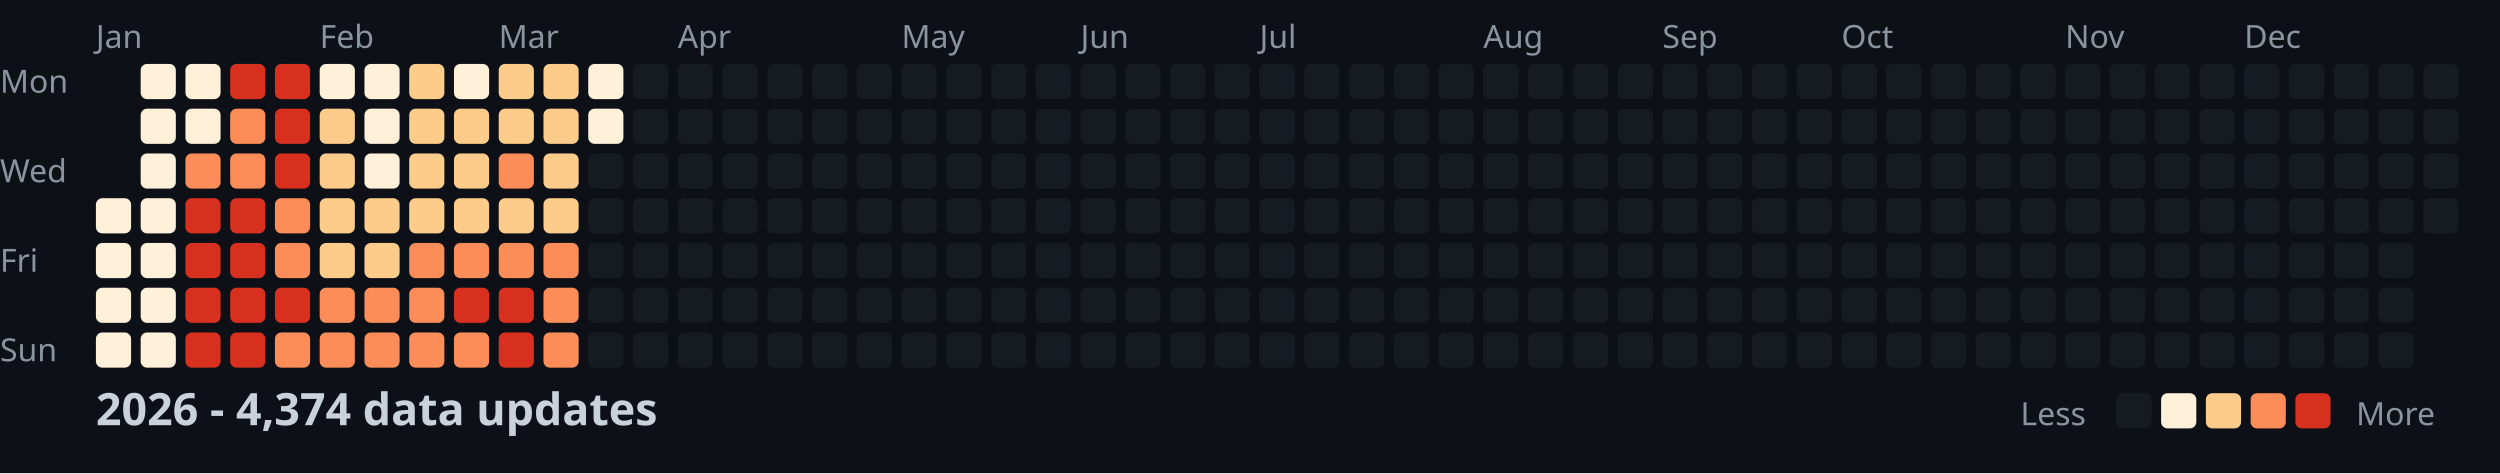
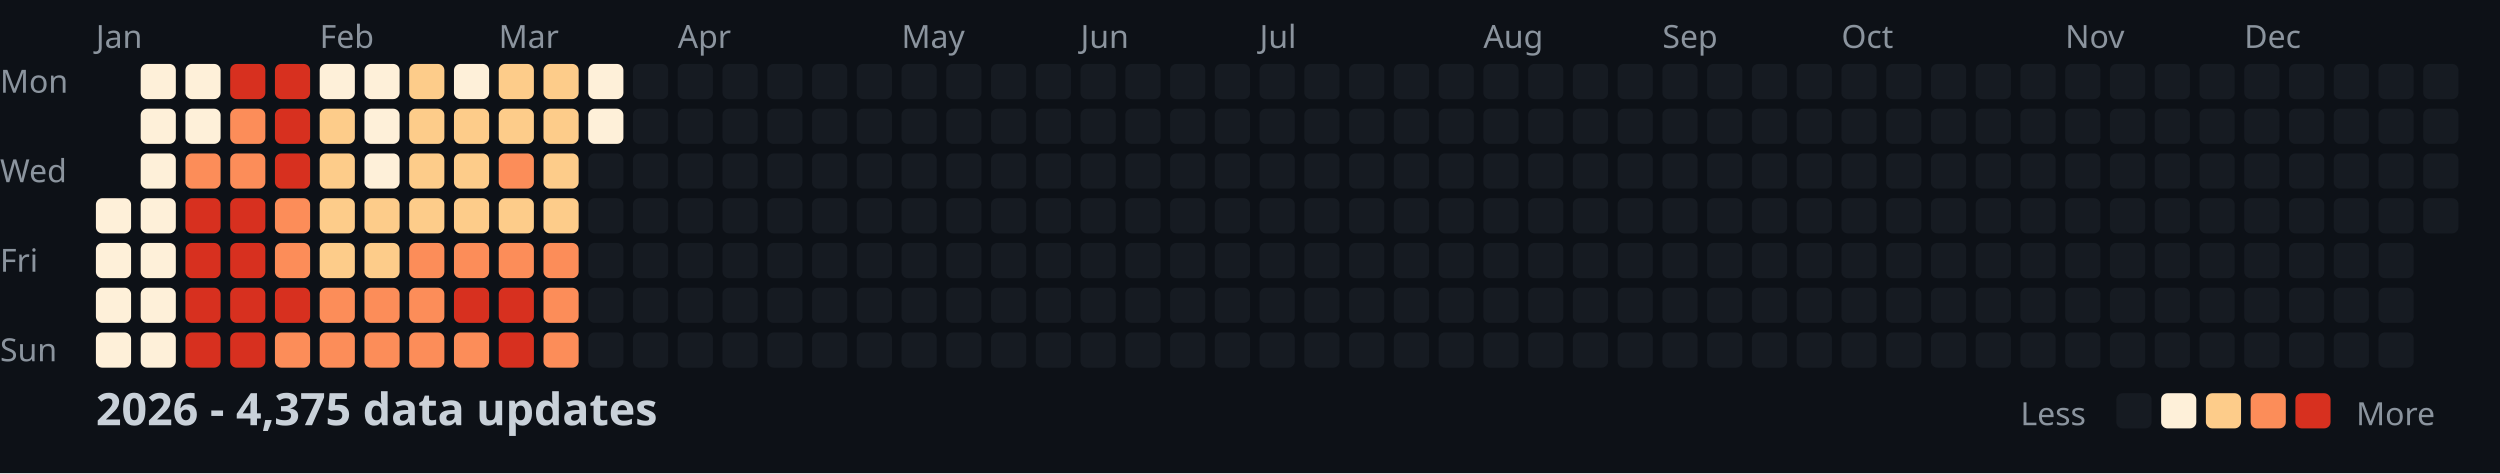
<svg xmlns="http://www.w3.org/2000/svg" width="782" height="148">
  <style>
    .month { font: 10px sans-serif; fill: #8b949e; }
    .day { font: 10px sans-serif; fill: #8b949e; }
    .title { font: bold 14px sans-serif; fill: #c9d1d9; }
    .legend { font: 10px sans-serif; fill: #8b949e; }
  </style>
  <rect width="100%" height="100%" fill="#0d1117" />
  <text x="0" y="29" class="day">Mon</text>
  <text x="0" y="57" class="day">Wed</text>
  <text x="0" y="85" class="day">Fri</text>
  <text x="0" y="113" class="day">Sun</text>
  <text x="30" y="15" class="month">Jan</text>
  <text x="100" y="15" class="month">Feb</text>
  <text x="156" y="15" class="month">Mar</text>
  <text x="212" y="15" class="month">Apr</text>
  <text x="282" y="15" class="month">May</text>
  <text x="338" y="15" class="month">Jun</text>
  <text x="394" y="15" class="month">Jul</text>
  <text x="464" y="15" class="month">Aug</text>
  <text x="520" y="15" class="month">Sep</text>
  <text x="576" y="15" class="month">Oct</text>
  <text x="646" y="15" class="month">Nov</text>
  <text x="702" y="15" class="month">Dec</text>
  <rect x="30" y="62" width="11" height="11" fill="#fef0d9" rx="2" />
  <rect x="30" y="76" width="11" height="11" fill="#fef0d9" rx="2" />
  <rect x="30" y="90" width="11" height="11" fill="#fef0d9" rx="2" />
  <rect x="30" y="104" width="11" height="11" fill="#fef0d9" rx="2" />
  <rect x="44" y="20" width="11" height="11" fill="#fef0d9" rx="2" />
  <rect x="44" y="34" width="11" height="11" fill="#fef0d9" rx="2" />
  <rect x="44" y="48" width="11" height="11" fill="#fef0d9" rx="2" />
  <rect x="44" y="62" width="11" height="11" fill="#fef0d9" rx="2" />
  <rect x="44" y="76" width="11" height="11" fill="#fef0d9" rx="2" />
  <rect x="44" y="90" width="11" height="11" fill="#fef0d9" rx="2" />
  <rect x="44" y="104" width="11" height="11" fill="#fef0d9" rx="2" />
  <rect x="58" y="20" width="11" height="11" fill="#fef0d9" rx="2" />
  <rect x="58" y="34" width="11" height="11" fill="#fef0d9" rx="2" />
  <rect x="58" y="48" width="11" height="11" fill="#fc8d59" rx="2" />
  <rect x="58" y="62" width="11" height="11" fill="#d7301f" rx="2" />
  <rect x="58" y="76" width="11" height="11" fill="#d7301f" rx="2" />
  <rect x="58" y="90" width="11" height="11" fill="#d7301f" rx="2" />
  <rect x="58" y="104" width="11" height="11" fill="#d7301f" rx="2" />
  <rect x="72" y="20" width="11" height="11" fill="#d7301f" rx="2" />
  <rect x="72" y="34" width="11" height="11" fill="#fc8d59" rx="2" />
  <rect x="72" y="48" width="11" height="11" fill="#fc8d59" rx="2" />
  <rect x="72" y="62" width="11" height="11" fill="#d7301f" rx="2" />
  <rect x="72" y="76" width="11" height="11" fill="#d7301f" rx="2" />
  <rect x="72" y="90" width="11" height="11" fill="#d7301f" rx="2" />
  <rect x="72" y="104" width="11" height="11" fill="#d7301f" rx="2" />
  <rect x="86" y="20" width="11" height="11" fill="#d7301f" rx="2" />
  <rect x="86" y="34" width="11" height="11" fill="#d7301f" rx="2" />
  <rect x="86" y="48" width="11" height="11" fill="#d7301f" rx="2" />
  <rect x="86" y="62" width="11" height="11" fill="#fc8d59" rx="2" />
  <rect x="86" y="76" width="11" height="11" fill="#fc8d59" rx="2" />
  <rect x="86" y="90" width="11" height="11" fill="#d7301f" rx="2" />
  <rect x="86" y="104" width="11" height="11" fill="#fc8d59" rx="2" />
  <rect x="100" y="20" width="11" height="11" fill="#fef0d9" rx="2" />
  <rect x="100" y="34" width="11" height="11" fill="#fdcc8a" rx="2" />
  <rect x="100" y="48" width="11" height="11" fill="#fdcc8a" rx="2" />
  <rect x="100" y="62" width="11" height="11" fill="#fdcc8a" rx="2" />
  <rect x="100" y="76" width="11" height="11" fill="#fdcc8a" rx="2" />
  <rect x="100" y="90" width="11" height="11" fill="#fc8d59" rx="2" />
  <rect x="100" y="104" width="11" height="11" fill="#fc8d59" rx="2" />
  <rect x="114" y="20" width="11" height="11" fill="#fef0d9" rx="2" />
  <rect x="114" y="34" width="11" height="11" fill="#fef0d9" rx="2" />
  <rect x="114" y="48" width="11" height="11" fill="#fef0d9" rx="2" />
  <rect x="114" y="62" width="11" height="11" fill="#fdcc8a" rx="2" />
  <rect x="114" y="76" width="11" height="11" fill="#fdcc8a" rx="2" />
  <rect x="114" y="90" width="11" height="11" fill="#fc8d59" rx="2" />
  <rect x="114" y="104" width="11" height="11" fill="#fc8d59" rx="2" />
  <rect x="128" y="20" width="11" height="11" fill="#fdcc8a" rx="2" />
  <rect x="128" y="34" width="11" height="11" fill="#fdcc8a" rx="2" />
  <rect x="128" y="48" width="11" height="11" fill="#fdcc8a" rx="2" />
  <rect x="128" y="62" width="11" height="11" fill="#fdcc8a" rx="2" />
  <rect x="128" y="76" width="11" height="11" fill="#fc8d59" rx="2" />
  <rect x="128" y="90" width="11" height="11" fill="#fc8d59" rx="2" />
  <rect x="128" y="104" width="11" height="11" fill="#fc8d59" rx="2" />
  <rect x="142" y="20" width="11" height="11" fill="#fef0d9" rx="2" />
  <rect x="142" y="34" width="11" height="11" fill="#fdcc8a" rx="2" />
  <rect x="142" y="48" width="11" height="11" fill="#fdcc8a" rx="2" />
  <rect x="142" y="62" width="11" height="11" fill="#fdcc8a" rx="2" />
  <rect x="142" y="76" width="11" height="11" fill="#fc8d59" rx="2" />
  <rect x="142" y="90" width="11" height="11" fill="#d7301f" rx="2" />
  <rect x="142" y="104" width="11" height="11" fill="#fc8d59" rx="2" />
  <rect x="156" y="20" width="11" height="11" fill="#fdcc8a" rx="2" />
  <rect x="156" y="34" width="11" height="11" fill="#fdcc8a" rx="2" />
  <rect x="156" y="48" width="11" height="11" fill="#fc8d59" rx="2" />
  <rect x="156" y="62" width="11" height="11" fill="#fdcc8a" rx="2" />
  <rect x="156" y="76" width="11" height="11" fill="#fc8d59" rx="2" />
  <rect x="156" y="90" width="11" height="11" fill="#d7301f" rx="2" />
  <rect x="156" y="104" width="11" height="11" fill="#d7301f" rx="2" />
  <rect x="170" y="20" width="11" height="11" fill="#fdcc8a" rx="2" />
  <rect x="170" y="34" width="11" height="11" fill="#fdcc8a" rx="2" />
  <rect x="170" y="48" width="11" height="11" fill="#fdcc8a" rx="2" />
  <rect x="170" y="62" width="11" height="11" fill="#fdcc8a" rx="2" />
  <rect x="170" y="76" width="11" height="11" fill="#fc8d59" rx="2" />
  <rect x="170" y="90" width="11" height="11" fill="#fc8d59" rx="2" />
  <rect x="170" y="104" width="11" height="11" fill="#fc8d59" rx="2" />
  <rect x="184" y="20" width="11" height="11" fill="#fef0d9" rx="2" />
  <rect x="184" y="34" width="11" height="11" fill="#fef0d9" rx="2" />
  <rect x="184" y="48" width="11" height="11" fill="#161b22" rx="2" />
  <rect x="184" y="62" width="11" height="11" fill="#161b22" rx="2" />
  <rect x="184" y="76" width="11" height="11" fill="#161b22" rx="2" />
  <rect x="184" y="90" width="11" height="11" fill="#161b22" rx="2" />
  <rect x="184" y="104" width="11" height="11" fill="#161b22" rx="2" />
  <rect x="198" y="20" width="11" height="11" fill="#161b22" rx="2" />
  <rect x="198" y="34" width="11" height="11" fill="#161b22" rx="2" />
  <rect x="198" y="48" width="11" height="11" fill="#161b22" rx="2" />
  <rect x="198" y="62" width="11" height="11" fill="#161b22" rx="2" />
  <rect x="198" y="76" width="11" height="11" fill="#161b22" rx="2" />
  <rect x="198" y="90" width="11" height="11" fill="#161b22" rx="2" />
  <rect x="198" y="104" width="11" height="11" fill="#161b22" rx="2" />
  <rect x="212" y="20" width="11" height="11" fill="#161b22" rx="2" />
  <rect x="212" y="34" width="11" height="11" fill="#161b22" rx="2" />
  <rect x="212" y="48" width="11" height="11" fill="#161b22" rx="2" />
  <rect x="212" y="62" width="11" height="11" fill="#161b22" rx="2" />
  <rect x="212" y="76" width="11" height="11" fill="#161b22" rx="2" />
  <rect x="212" y="90" width="11" height="11" fill="#161b22" rx="2" />
  <rect x="212" y="104" width="11" height="11" fill="#161b22" rx="2" />
  <rect x="226" y="20" width="11" height="11" fill="#161b22" rx="2" />
  <rect x="226" y="34" width="11" height="11" fill="#161b22" rx="2" />
  <rect x="226" y="48" width="11" height="11" fill="#161b22" rx="2" />
  <rect x="226" y="62" width="11" height="11" fill="#161b22" rx="2" />
  <rect x="226" y="76" width="11" height="11" fill="#161b22" rx="2" />
  <rect x="226" y="90" width="11" height="11" fill="#161b22" rx="2" />
  <rect x="226" y="104" width="11" height="11" fill="#161b22" rx="2" />
  <rect x="240" y="20" width="11" height="11" fill="#161b22" rx="2" />
  <rect x="240" y="34" width="11" height="11" fill="#161b22" rx="2" />
  <rect x="240" y="48" width="11" height="11" fill="#161b22" rx="2" />
  <rect x="240" y="62" width="11" height="11" fill="#161b22" rx="2" />
  <rect x="240" y="76" width="11" height="11" fill="#161b22" rx="2" />
  <rect x="240" y="90" width="11" height="11" fill="#161b22" rx="2" />
  <rect x="240" y="104" width="11" height="11" fill="#161b22" rx="2" />
  <rect x="254" y="20" width="11" height="11" fill="#161b22" rx="2" />
  <rect x="254" y="34" width="11" height="11" fill="#161b22" rx="2" />
  <rect x="254" y="48" width="11" height="11" fill="#161b22" rx="2" />
  <rect x="254" y="62" width="11" height="11" fill="#161b22" rx="2" />
  <rect x="254" y="76" width="11" height="11" fill="#161b22" rx="2" />
  <rect x="254" y="90" width="11" height="11" fill="#161b22" rx="2" />
  <rect x="254" y="104" width="11" height="11" fill="#161b22" rx="2" />
  <rect x="268" y="20" width="11" height="11" fill="#161b22" rx="2" />
  <rect x="268" y="34" width="11" height="11" fill="#161b22" rx="2" />
  <rect x="268" y="48" width="11" height="11" fill="#161b22" rx="2" />
  <rect x="268" y="62" width="11" height="11" fill="#161b22" rx="2" />
  <rect x="268" y="76" width="11" height="11" fill="#161b22" rx="2" />
  <rect x="268" y="90" width="11" height="11" fill="#161b22" rx="2" />
  <rect x="268" y="104" width="11" height="11" fill="#161b22" rx="2" />
  <rect x="282" y="20" width="11" height="11" fill="#161b22" rx="2" />
  <rect x="282" y="34" width="11" height="11" fill="#161b22" rx="2" />
  <rect x="282" y="48" width="11" height="11" fill="#161b22" rx="2" />
  <rect x="282" y="62" width="11" height="11" fill="#161b22" rx="2" />
  <rect x="282" y="76" width="11" height="11" fill="#161b22" rx="2" />
  <rect x="282" y="90" width="11" height="11" fill="#161b22" rx="2" />
  <rect x="282" y="104" width="11" height="11" fill="#161b22" rx="2" />
  <rect x="296" y="20" width="11" height="11" fill="#161b22" rx="2" />
  <rect x="296" y="34" width="11" height="11" fill="#161b22" rx="2" />
  <rect x="296" y="48" width="11" height="11" fill="#161b22" rx="2" />
  <rect x="296" y="62" width="11" height="11" fill="#161b22" rx="2" />
  <rect x="296" y="76" width="11" height="11" fill="#161b22" rx="2" />
  <rect x="296" y="90" width="11" height="11" fill="#161b22" rx="2" />
  <rect x="296" y="104" width="11" height="11" fill="#161b22" rx="2" />
  <rect x="310" y="20" width="11" height="11" fill="#161b22" rx="2" />
  <rect x="310" y="34" width="11" height="11" fill="#161b22" rx="2" />
  <rect x="310" y="48" width="11" height="11" fill="#161b22" rx="2" />
  <rect x="310" y="62" width="11" height="11" fill="#161b22" rx="2" />
  <rect x="310" y="76" width="11" height="11" fill="#161b22" rx="2" />
  <rect x="310" y="90" width="11" height="11" fill="#161b22" rx="2" />
  <rect x="310" y="104" width="11" height="11" fill="#161b22" rx="2" />
  <rect x="324" y="20" width="11" height="11" fill="#161b22" rx="2" />
  <rect x="324" y="34" width="11" height="11" fill="#161b22" rx="2" />
  <rect x="324" y="48" width="11" height="11" fill="#161b22" rx="2" />
  <rect x="324" y="62" width="11" height="11" fill="#161b22" rx="2" />
  <rect x="324" y="76" width="11" height="11" fill="#161b22" rx="2" />
  <rect x="324" y="90" width="11" height="11" fill="#161b22" rx="2" />
  <rect x="324" y="104" width="11" height="11" fill="#161b22" rx="2" />
  <rect x="338" y="20" width="11" height="11" fill="#161b22" rx="2" />
  <rect x="338" y="34" width="11" height="11" fill="#161b22" rx="2" />
  <rect x="338" y="48" width="11" height="11" fill="#161b22" rx="2" />
  <rect x="338" y="62" width="11" height="11" fill="#161b22" rx="2" />
  <rect x="338" y="76" width="11" height="11" fill="#161b22" rx="2" />
  <rect x="338" y="90" width="11" height="11" fill="#161b22" rx="2" />
  <rect x="338" y="104" width="11" height="11" fill="#161b22" rx="2" />
  <rect x="352" y="20" width="11" height="11" fill="#161b22" rx="2" />
  <rect x="352" y="34" width="11" height="11" fill="#161b22" rx="2" />
  <rect x="352" y="48" width="11" height="11" fill="#161b22" rx="2" />
  <rect x="352" y="62" width="11" height="11" fill="#161b22" rx="2" />
  <rect x="352" y="76" width="11" height="11" fill="#161b22" rx="2" />
  <rect x="352" y="90" width="11" height="11" fill="#161b22" rx="2" />
  <rect x="352" y="104" width="11" height="11" fill="#161b22" rx="2" />
  <rect x="366" y="20" width="11" height="11" fill="#161b22" rx="2" />
  <rect x="366" y="34" width="11" height="11" fill="#161b22" rx="2" />
  <rect x="366" y="48" width="11" height="11" fill="#161b22" rx="2" />
  <rect x="366" y="62" width="11" height="11" fill="#161b22" rx="2" />
  <rect x="366" y="76" width="11" height="11" fill="#161b22" rx="2" />
  <rect x="366" y="90" width="11" height="11" fill="#161b22" rx="2" />
  <rect x="366" y="104" width="11" height="11" fill="#161b22" rx="2" />
  <rect x="380" y="20" width="11" height="11" fill="#161b22" rx="2" />
  <rect x="380" y="34" width="11" height="11" fill="#161b22" rx="2" />
  <rect x="380" y="48" width="11" height="11" fill="#161b22" rx="2" />
  <rect x="380" y="62" width="11" height="11" fill="#161b22" rx="2" />
  <rect x="380" y="76" width="11" height="11" fill="#161b22" rx="2" />
  <rect x="380" y="90" width="11" height="11" fill="#161b22" rx="2" />
  <rect x="380" y="104" width="11" height="11" fill="#161b22" rx="2" />
  <rect x="394" y="20" width="11" height="11" fill="#161b22" rx="2" />
  <rect x="394" y="34" width="11" height="11" fill="#161b22" rx="2" />
  <rect x="394" y="48" width="11" height="11" fill="#161b22" rx="2" />
  <rect x="394" y="62" width="11" height="11" fill="#161b22" rx="2" />
  <rect x="394" y="76" width="11" height="11" fill="#161b22" rx="2" />
  <rect x="394" y="90" width="11" height="11" fill="#161b22" rx="2" />
  <rect x="394" y="104" width="11" height="11" fill="#161b22" rx="2" />
  <rect x="408" y="20" width="11" height="11" fill="#161b22" rx="2" />
  <rect x="408" y="34" width="11" height="11" fill="#161b22" rx="2" />
  <rect x="408" y="48" width="11" height="11" fill="#161b22" rx="2" />
  <rect x="408" y="62" width="11" height="11" fill="#161b22" rx="2" />
  <rect x="408" y="76" width="11" height="11" fill="#161b22" rx="2" />
  <rect x="408" y="90" width="11" height="11" fill="#161b22" rx="2" />
  <rect x="408" y="104" width="11" height="11" fill="#161b22" rx="2" />
  <rect x="422" y="20" width="11" height="11" fill="#161b22" rx="2" />
  <rect x="422" y="34" width="11" height="11" fill="#161b22" rx="2" />
  <rect x="422" y="48" width="11" height="11" fill="#161b22" rx="2" />
  <rect x="422" y="62" width="11" height="11" fill="#161b22" rx="2" />
  <rect x="422" y="76" width="11" height="11" fill="#161b22" rx="2" />
  <rect x="422" y="90" width="11" height="11" fill="#161b22" rx="2" />
  <rect x="422" y="104" width="11" height="11" fill="#161b22" rx="2" />
  <rect x="436" y="20" width="11" height="11" fill="#161b22" rx="2" />
  <rect x="436" y="34" width="11" height="11" fill="#161b22" rx="2" />
  <rect x="436" y="48" width="11" height="11" fill="#161b22" rx="2" />
  <rect x="436" y="62" width="11" height="11" fill="#161b22" rx="2" />
  <rect x="436" y="76" width="11" height="11" fill="#161b22" rx="2" />
  <rect x="436" y="90" width="11" height="11" fill="#161b22" rx="2" />
  <rect x="436" y="104" width="11" height="11" fill="#161b22" rx="2" />
  <rect x="450" y="20" width="11" height="11" fill="#161b22" rx="2" />
  <rect x="450" y="34" width="11" height="11" fill="#161b22" rx="2" />
  <rect x="450" y="48" width="11" height="11" fill="#161b22" rx="2" />
  <rect x="450" y="62" width="11" height="11" fill="#161b22" rx="2" />
  <rect x="450" y="76" width="11" height="11" fill="#161b22" rx="2" />
  <rect x="450" y="90" width="11" height="11" fill="#161b22" rx="2" />
  <rect x="450" y="104" width="11" height="11" fill="#161b22" rx="2" />
  <rect x="464" y="20" width="11" height="11" fill="#161b22" rx="2" />
  <rect x="464" y="34" width="11" height="11" fill="#161b22" rx="2" />
  <rect x="464" y="48" width="11" height="11" fill="#161b22" rx="2" />
  <rect x="464" y="62" width="11" height="11" fill="#161b22" rx="2" />
  <rect x="464" y="76" width="11" height="11" fill="#161b22" rx="2" />
  <rect x="464" y="90" width="11" height="11" fill="#161b22" rx="2" />
  <rect x="464" y="104" width="11" height="11" fill="#161b22" rx="2" />
  <rect x="478" y="20" width="11" height="11" fill="#161b22" rx="2" />
  <rect x="478" y="34" width="11" height="11" fill="#161b22" rx="2" />
  <rect x="478" y="48" width="11" height="11" fill="#161b22" rx="2" />
  <rect x="478" y="62" width="11" height="11" fill="#161b22" rx="2" />
  <rect x="478" y="76" width="11" height="11" fill="#161b22" rx="2" />
  <rect x="478" y="90" width="11" height="11" fill="#161b22" rx="2" />
  <rect x="478" y="104" width="11" height="11" fill="#161b22" rx="2" />
  <rect x="492" y="20" width="11" height="11" fill="#161b22" rx="2" />
  <rect x="492" y="34" width="11" height="11" fill="#161b22" rx="2" />
  <rect x="492" y="48" width="11" height="11" fill="#161b22" rx="2" />
  <rect x="492" y="62" width="11" height="11" fill="#161b22" rx="2" />
  <rect x="492" y="76" width="11" height="11" fill="#161b22" rx="2" />
  <rect x="492" y="90" width="11" height="11" fill="#161b22" rx="2" />
  <rect x="492" y="104" width="11" height="11" fill="#161b22" rx="2" />
  <rect x="506" y="20" width="11" height="11" fill="#161b22" rx="2" />
  <rect x="506" y="34" width="11" height="11" fill="#161b22" rx="2" />
  <rect x="506" y="48" width="11" height="11" fill="#161b22" rx="2" />
  <rect x="506" y="62" width="11" height="11" fill="#161b22" rx="2" />
  <rect x="506" y="76" width="11" height="11" fill="#161b22" rx="2" />
  <rect x="506" y="90" width="11" height="11" fill="#161b22" rx="2" />
  <rect x="506" y="104" width="11" height="11" fill="#161b22" rx="2" />
  <rect x="520" y="20" width="11" height="11" fill="#161b22" rx="2" />
  <rect x="520" y="34" width="11" height="11" fill="#161b22" rx="2" />
  <rect x="520" y="48" width="11" height="11" fill="#161b22" rx="2" />
  <rect x="520" y="62" width="11" height="11" fill="#161b22" rx="2" />
  <rect x="520" y="76" width="11" height="11" fill="#161b22" rx="2" />
  <rect x="520" y="90" width="11" height="11" fill="#161b22" rx="2" />
  <rect x="520" y="104" width="11" height="11" fill="#161b22" rx="2" />
  <rect x="534" y="20" width="11" height="11" fill="#161b22" rx="2" />
  <rect x="534" y="34" width="11" height="11" fill="#161b22" rx="2" />
  <rect x="534" y="48" width="11" height="11" fill="#161b22" rx="2" />
  <rect x="534" y="62" width="11" height="11" fill="#161b22" rx="2" />
  <rect x="534" y="76" width="11" height="11" fill="#161b22" rx="2" />
  <rect x="534" y="90" width="11" height="11" fill="#161b22" rx="2" />
  <rect x="534" y="104" width="11" height="11" fill="#161b22" rx="2" />
  <rect x="548" y="20" width="11" height="11" fill="#161b22" rx="2" />
  <rect x="548" y="34" width="11" height="11" fill="#161b22" rx="2" />
  <rect x="548" y="48" width="11" height="11" fill="#161b22" rx="2" />
  <rect x="548" y="62" width="11" height="11" fill="#161b22" rx="2" />
  <rect x="548" y="76" width="11" height="11" fill="#161b22" rx="2" />
  <rect x="548" y="90" width="11" height="11" fill="#161b22" rx="2" />
  <rect x="548" y="104" width="11" height="11" fill="#161b22" rx="2" />
  <rect x="562" y="20" width="11" height="11" fill="#161b22" rx="2" />
  <rect x="562" y="34" width="11" height="11" fill="#161b22" rx="2" />
  <rect x="562" y="48" width="11" height="11" fill="#161b22" rx="2" />
  <rect x="562" y="62" width="11" height="11" fill="#161b22" rx="2" />
  <rect x="562" y="76" width="11" height="11" fill="#161b22" rx="2" />
  <rect x="562" y="90" width="11" height="11" fill="#161b22" rx="2" />
  <rect x="562" y="104" width="11" height="11" fill="#161b22" rx="2" />
  <rect x="576" y="20" width="11" height="11" fill="#161b22" rx="2" />
  <rect x="576" y="34" width="11" height="11" fill="#161b22" rx="2" />
  <rect x="576" y="48" width="11" height="11" fill="#161b22" rx="2" />
  <rect x="576" y="62" width="11" height="11" fill="#161b22" rx="2" />
  <rect x="576" y="76" width="11" height="11" fill="#161b22" rx="2" />
  <rect x="576" y="90" width="11" height="11" fill="#161b22" rx="2" />
  <rect x="576" y="104" width="11" height="11" fill="#161b22" rx="2" />
  <rect x="590" y="20" width="11" height="11" fill="#161b22" rx="2" />
  <rect x="590" y="34" width="11" height="11" fill="#161b22" rx="2" />
  <rect x="590" y="48" width="11" height="11" fill="#161b22" rx="2" />
  <rect x="590" y="62" width="11" height="11" fill="#161b22" rx="2" />
  <rect x="590" y="76" width="11" height="11" fill="#161b22" rx="2" />
  <rect x="590" y="90" width="11" height="11" fill="#161b22" rx="2" />
  <rect x="590" y="104" width="11" height="11" fill="#161b22" rx="2" />
  <rect x="604" y="20" width="11" height="11" fill="#161b22" rx="2" />
  <rect x="604" y="34" width="11" height="11" fill="#161b22" rx="2" />
  <rect x="604" y="48" width="11" height="11" fill="#161b22" rx="2" />
  <rect x="604" y="62" width="11" height="11" fill="#161b22" rx="2" />
  <rect x="604" y="76" width="11" height="11" fill="#161b22" rx="2" />
  <rect x="604" y="90" width="11" height="11" fill="#161b22" rx="2" />
  <rect x="604" y="104" width="11" height="11" fill="#161b22" rx="2" />
  <rect x="618" y="20" width="11" height="11" fill="#161b22" rx="2" />
  <rect x="618" y="34" width="11" height="11" fill="#161b22" rx="2" />
  <rect x="618" y="48" width="11" height="11" fill="#161b22" rx="2" />
  <rect x="618" y="62" width="11" height="11" fill="#161b22" rx="2" />
  <rect x="618" y="76" width="11" height="11" fill="#161b22" rx="2" />
  <rect x="618" y="90" width="11" height="11" fill="#161b22" rx="2" />
  <rect x="618" y="104" width="11" height="11" fill="#161b22" rx="2" />
  <rect x="632" y="20" width="11" height="11" fill="#161b22" rx="2" />
  <rect x="632" y="34" width="11" height="11" fill="#161b22" rx="2" />
  <rect x="632" y="48" width="11" height="11" fill="#161b22" rx="2" />
  <rect x="632" y="62" width="11" height="11" fill="#161b22" rx="2" />
  <rect x="632" y="76" width="11" height="11" fill="#161b22" rx="2" />
  <rect x="632" y="90" width="11" height="11" fill="#161b22" rx="2" />
  <rect x="632" y="104" width="11" height="11" fill="#161b22" rx="2" />
  <rect x="646" y="20" width="11" height="11" fill="#161b22" rx="2" />
  <rect x="646" y="34" width="11" height="11" fill="#161b22" rx="2" />
  <rect x="646" y="48" width="11" height="11" fill="#161b22" rx="2" />
  <rect x="646" y="62" width="11" height="11" fill="#161b22" rx="2" />
  <rect x="646" y="76" width="11" height="11" fill="#161b22" rx="2" />
  <rect x="646" y="90" width="11" height="11" fill="#161b22" rx="2" />
  <rect x="646" y="104" width="11" height="11" fill="#161b22" rx="2" />
  <rect x="660" y="20" width="11" height="11" fill="#161b22" rx="2" />
  <rect x="660" y="34" width="11" height="11" fill="#161b22" rx="2" />
  <rect x="660" y="48" width="11" height="11" fill="#161b22" rx="2" />
  <rect x="660" y="62" width="11" height="11" fill="#161b22" rx="2" />
  <rect x="660" y="76" width="11" height="11" fill="#161b22" rx="2" />
  <rect x="660" y="90" width="11" height="11" fill="#161b22" rx="2" />
  <rect x="660" y="104" width="11" height="11" fill="#161b22" rx="2" />
  <rect x="674" y="20" width="11" height="11" fill="#161b22" rx="2" />
  <rect x="674" y="34" width="11" height="11" fill="#161b22" rx="2" />
  <rect x="674" y="48" width="11" height="11" fill="#161b22" rx="2" />
  <rect x="674" y="62" width="11" height="11" fill="#161b22" rx="2" />
  <rect x="674" y="76" width="11" height="11" fill="#161b22" rx="2" />
  <rect x="674" y="90" width="11" height="11" fill="#161b22" rx="2" />
  <rect x="674" y="104" width="11" height="11" fill="#161b22" rx="2" />
  <rect x="688" y="20" width="11" height="11" fill="#161b22" rx="2" />
  <rect x="688" y="34" width="11" height="11" fill="#161b22" rx="2" />
  <rect x="688" y="48" width="11" height="11" fill="#161b22" rx="2" />
  <rect x="688" y="62" width="11" height="11" fill="#161b22" rx="2" />
  <rect x="688" y="76" width="11" height="11" fill="#161b22" rx="2" />
  <rect x="688" y="90" width="11" height="11" fill="#161b22" rx="2" />
  <rect x="688" y="104" width="11" height="11" fill="#161b22" rx="2" />
  <rect x="702" y="20" width="11" height="11" fill="#161b22" rx="2" />
  <rect x="702" y="34" width="11" height="11" fill="#161b22" rx="2" />
  <rect x="702" y="48" width="11" height="11" fill="#161b22" rx="2" />
  <rect x="702" y="62" width="11" height="11" fill="#161b22" rx="2" />
  <rect x="702" y="76" width="11" height="11" fill="#161b22" rx="2" />
  <rect x="702" y="90" width="11" height="11" fill="#161b22" rx="2" />
  <rect x="702" y="104" width="11" height="11" fill="#161b22" rx="2" />
  <rect x="716" y="20" width="11" height="11" fill="#161b22" rx="2" />
  <rect x="716" y="34" width="11" height="11" fill="#161b22" rx="2" />
  <rect x="716" y="48" width="11" height="11" fill="#161b22" rx="2" />
  <rect x="716" y="62" width="11" height="11" fill="#161b22" rx="2" />
  <rect x="716" y="76" width="11" height="11" fill="#161b22" rx="2" />
  <rect x="716" y="90" width="11" height="11" fill="#161b22" rx="2" />
  <rect x="716" y="104" width="11" height="11" fill="#161b22" rx="2" />
  <rect x="730" y="20" width="11" height="11" fill="#161b22" rx="2" />
  <rect x="730" y="34" width="11" height="11" fill="#161b22" rx="2" />
  <rect x="730" y="48" width="11" height="11" fill="#161b22" rx="2" />
  <rect x="730" y="62" width="11" height="11" fill="#161b22" rx="2" />
  <rect x="730" y="76" width="11" height="11" fill="#161b22" rx="2" />
  <rect x="730" y="90" width="11" height="11" fill="#161b22" rx="2" />
  <rect x="730" y="104" width="11" height="11" fill="#161b22" rx="2" />
  <rect x="744" y="20" width="11" height="11" fill="#161b22" rx="2" />
  <rect x="744" y="34" width="11" height="11" fill="#161b22" rx="2" />
  <rect x="744" y="48" width="11" height="11" fill="#161b22" rx="2" />
  <rect x="744" y="62" width="11" height="11" fill="#161b22" rx="2" />
  <rect x="744" y="76" width="11" height="11" fill="#161b22" rx="2" />
  <rect x="744" y="90" width="11" height="11" fill="#161b22" rx="2" />
  <rect x="744" y="104" width="11" height="11" fill="#161b22" rx="2" />
  <rect x="758" y="20" width="11" height="11" fill="#161b22" rx="2" />
  <rect x="758" y="34" width="11" height="11" fill="#161b22" rx="2" />
  <rect x="758" y="48" width="11" height="11" fill="#161b22" rx="2" />
  <rect x="758" y="62" width="11" height="11" fill="#161b22" rx="2" />
-   <text x="30" y="133" class="title">2026 - 4,374 data updates</text>
+   <text x="30" y="133" class="title">2026 - 4,375 data updates</text>
  <text x="632" y="133" class="legend">Less</text>
  <rect x="662" y="123" width="11" height="11" fill="#161b22" rx="2" />
  <rect x="676" y="123" width="11" height="11" fill="#fef0d9" rx="2" />
  <rect x="690" y="123" width="11" height="11" fill="#fdcc8a" rx="2" />
  <rect x="704" y="123" width="11" height="11" fill="#fc8d59" rx="2" />
  <rect x="718" y="123" width="11" height="11" fill="#d7301f" rx="2" />
  <text x="737" y="133" class="legend">More</text>
</svg>
